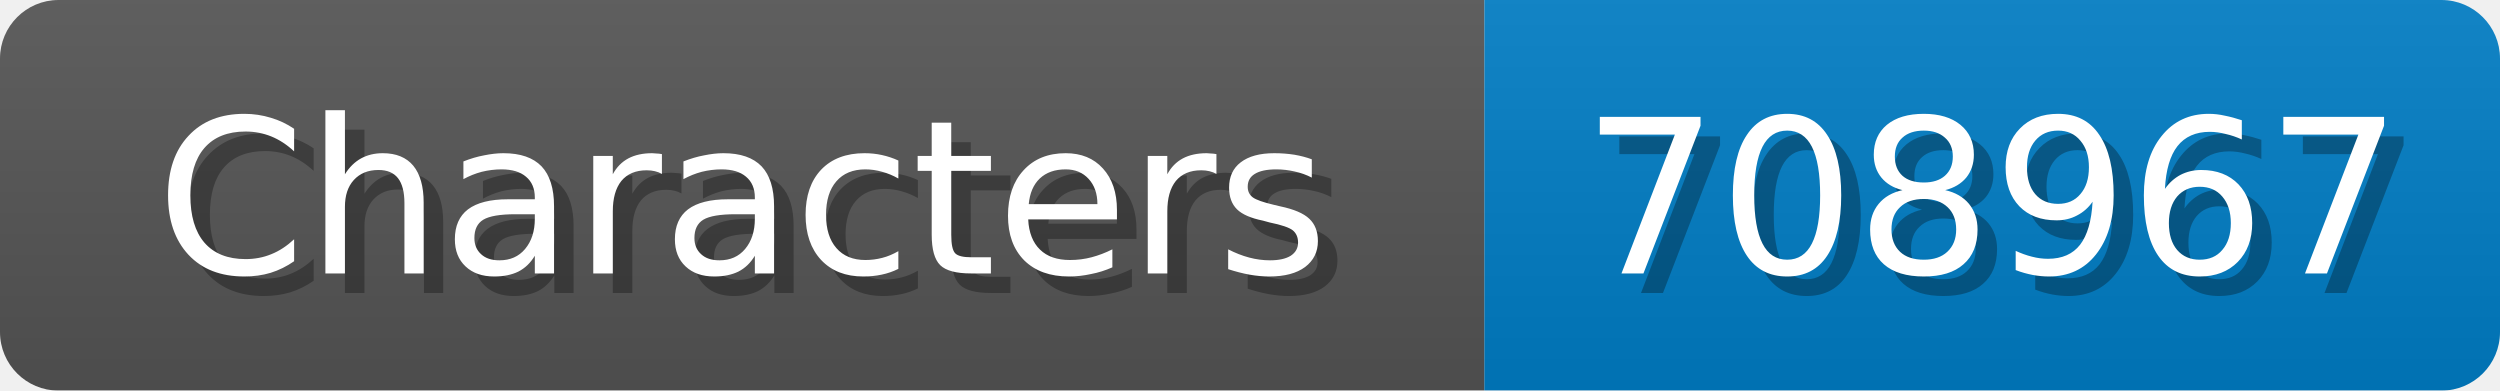
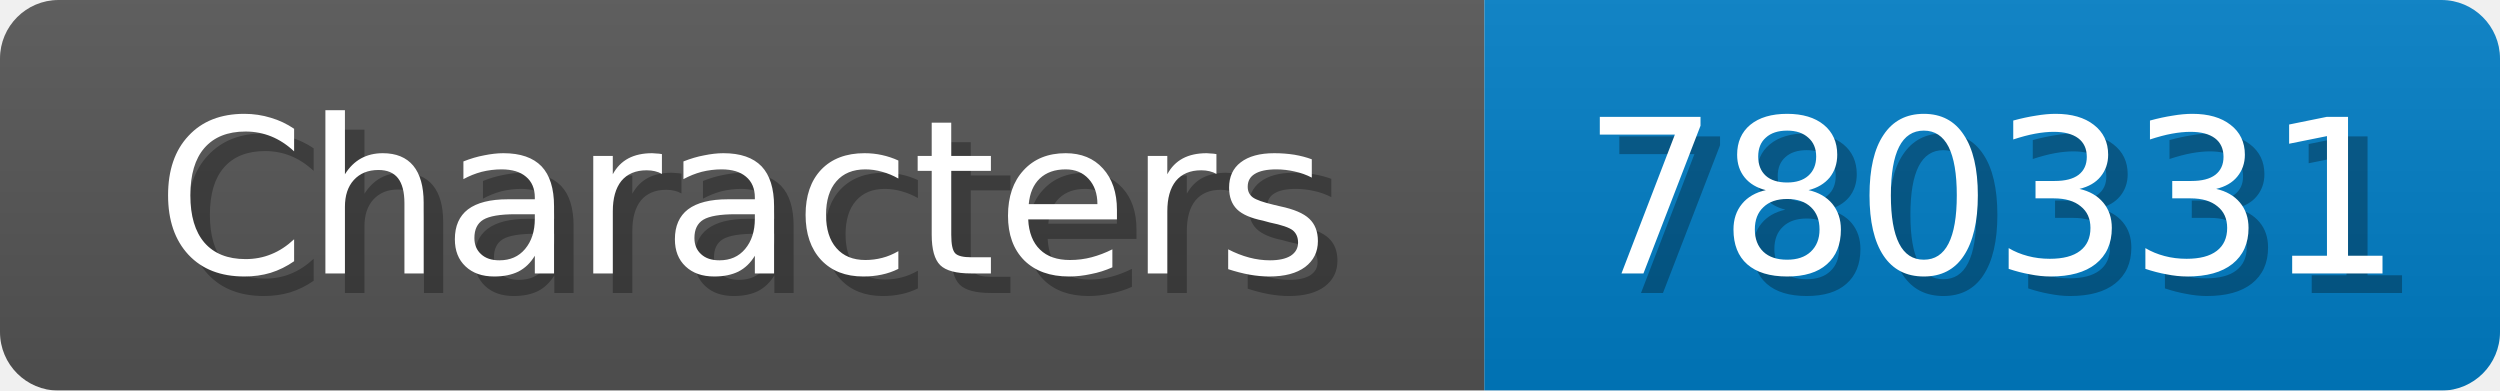
<svg xmlns="http://www.w3.org/2000/svg" width="128" height="20">
  <linearGradient id="b" x2="0" y2="100%">
    <stop offset="0" stop-color="#bbb" stop-opacity=".1" />
    <stop offset="1" stop-opacity=".1" />
  </linearGradient>
  <mask id="anybadge_1">
    <rect width="128" height="20" rx="3" fill="#fff" />
  </mask>
  <g mask="url(#anybadge_1)">
    <path fill="#555" d="M0 0h76v20H0z" />
    <path fill="#007ec6" d="M76 0h52v20H76z" />
    <path fill="url(#b)" d="M0 0h128v20H0z" />
  </g>
  <g fill="#fff" text-anchor="middle" font-family="DejaVu Sans,Verdana,Geneva,sans-serif" font-size="11">
    <text x="39.0" y="15" fill="#010101" fill-opacity=".3">Characters</text>
    <text x="38.0" y="14">Characters</text>
  </g>
  <g fill="#fff" text-anchor="middle" font-family="DejaVu Sans,Verdana,Geneva,sans-serif" font-size="11">
-     <text x="103.0" y="15" fill="#010101" fill-opacity=".3">708967</text>
-     <text x="102.0" y="14">708967</text>
+     <text x="103.0" y="15" fill="#010101" fill-opacity=".3">780331</text>
+     <text x="102.0" y="14">780331</text>
  </g>
</svg>
